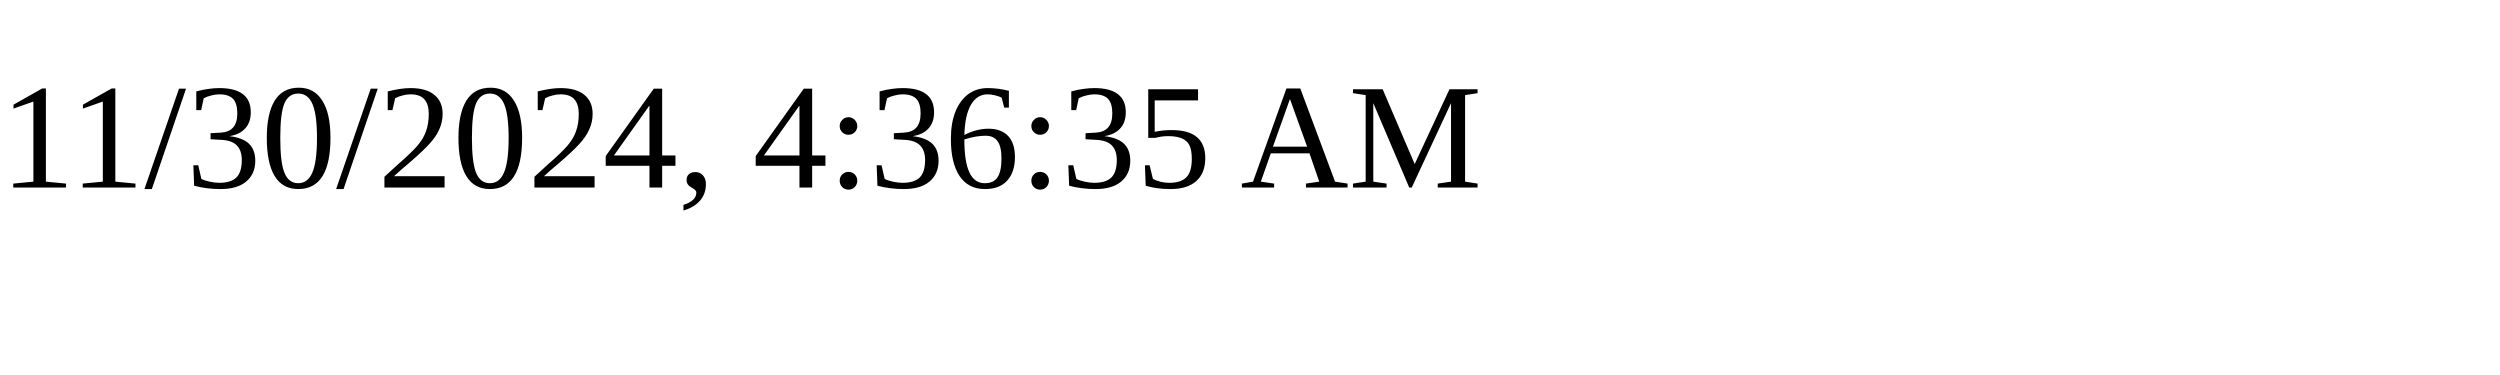
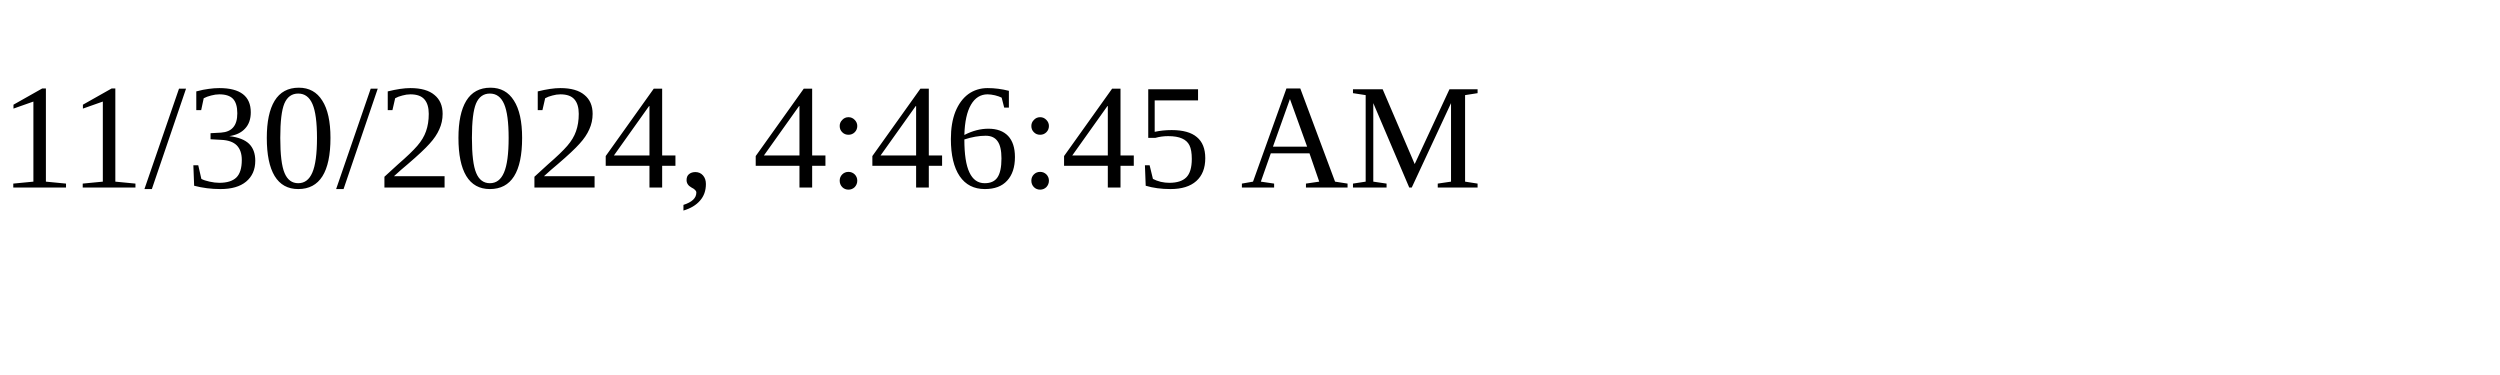
<svg xmlns="http://www.w3.org/2000/svg" height="30" width="200">
-   <text x="0" y="15">11/30/2024, 4:36:35 AM</text>
+   <text x="0" y="15">11/30/2024, 4:46:45 AM</text>
</svg>
